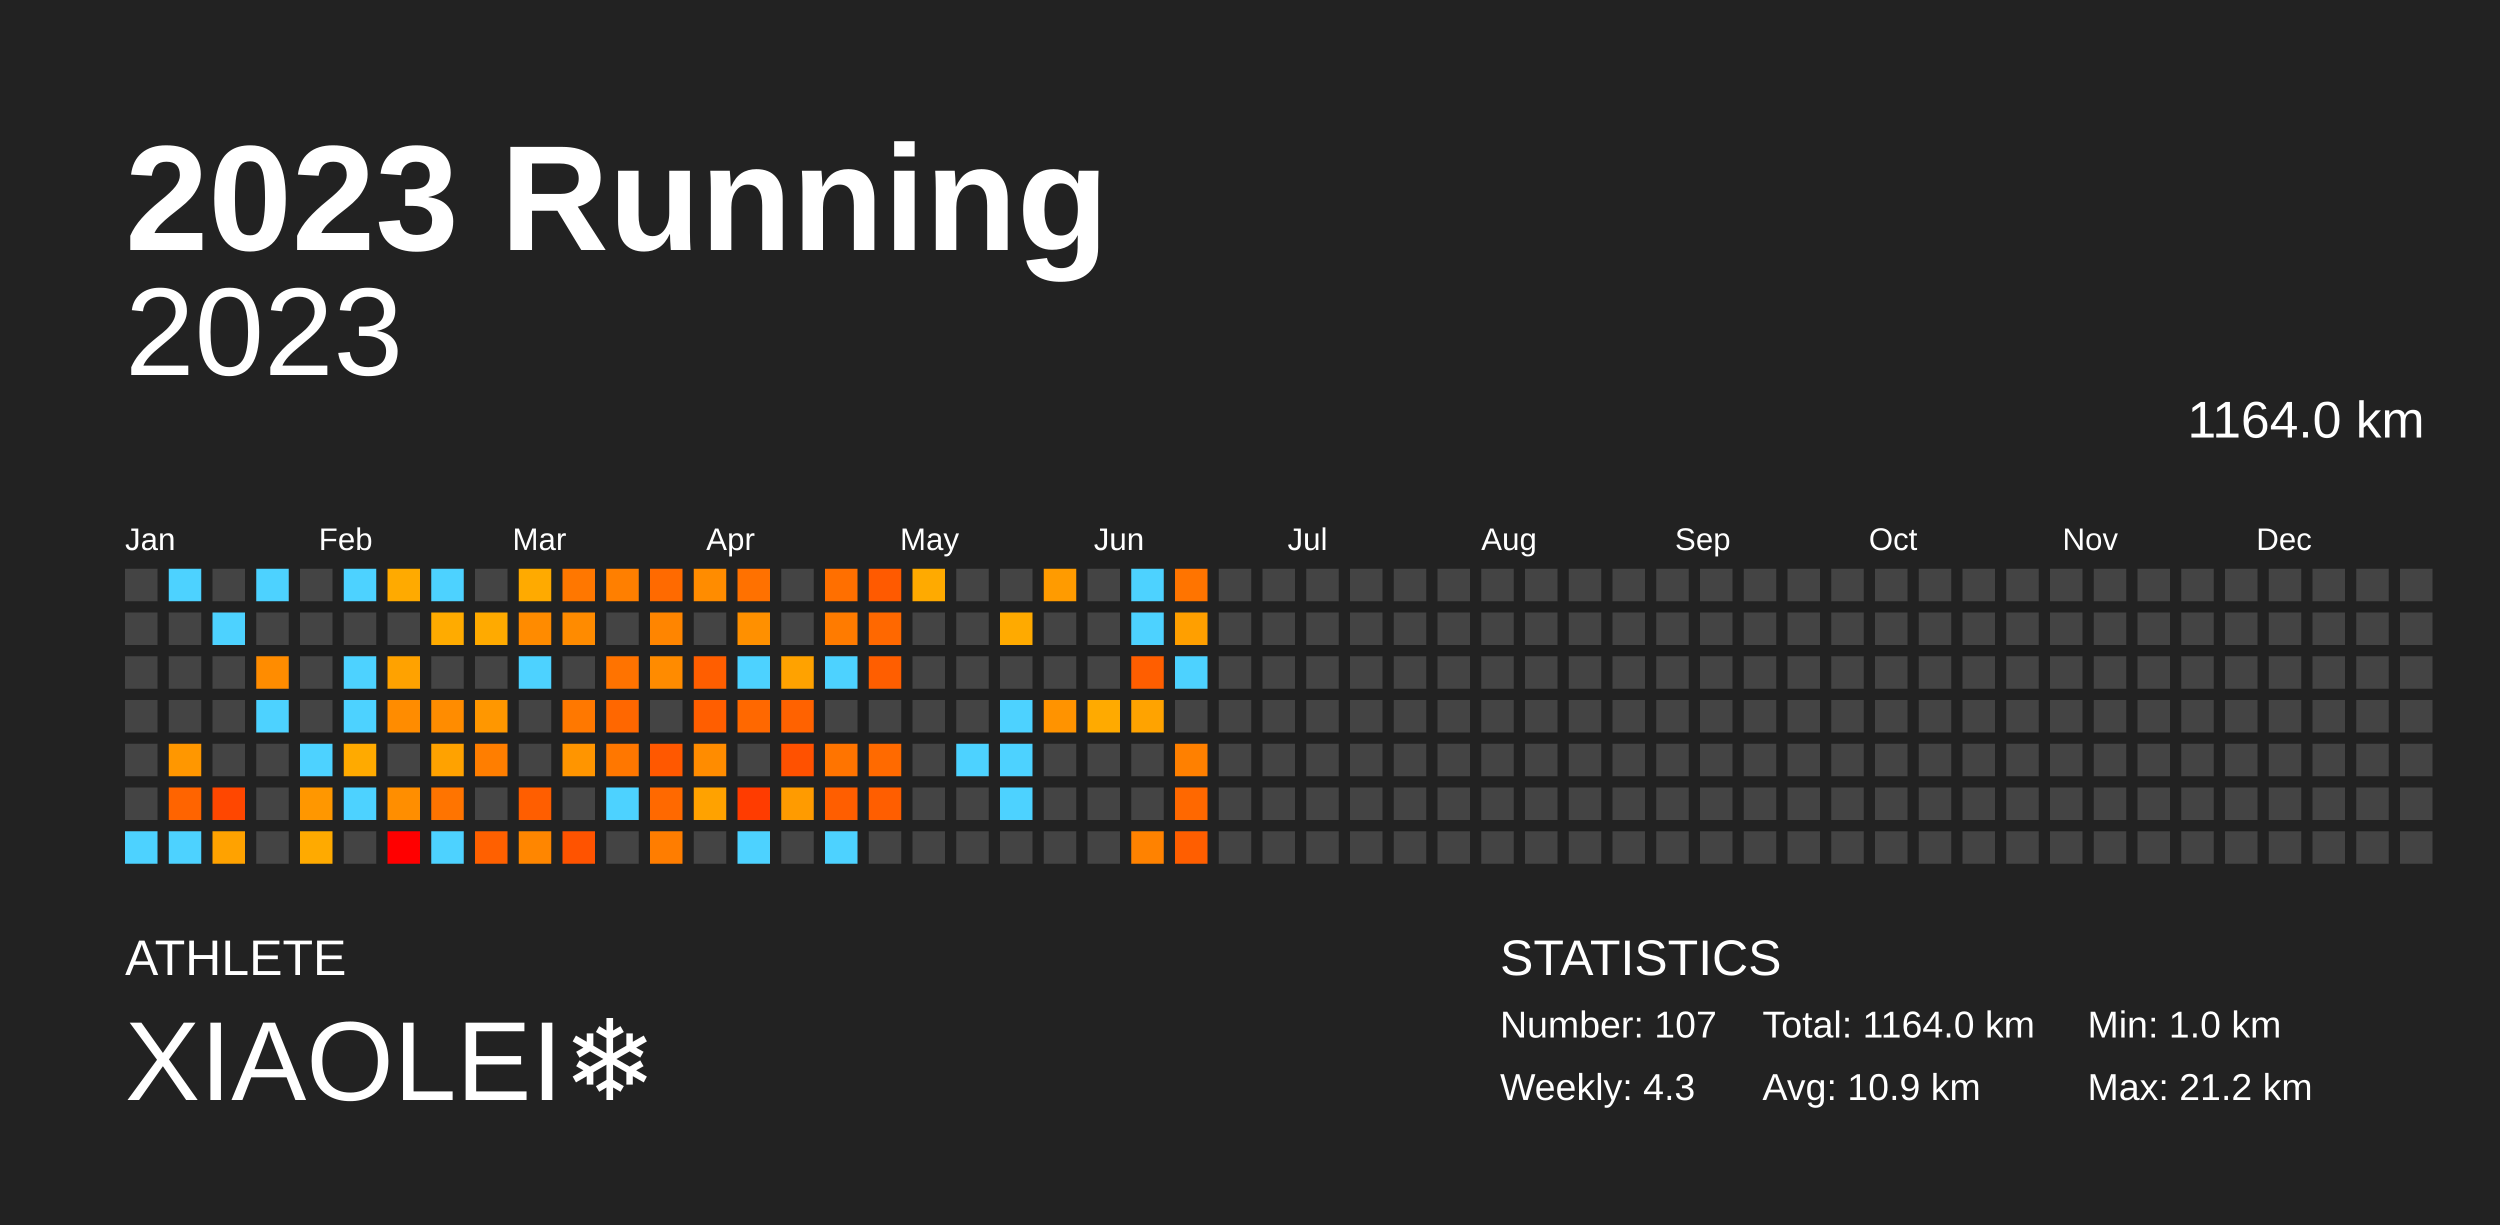
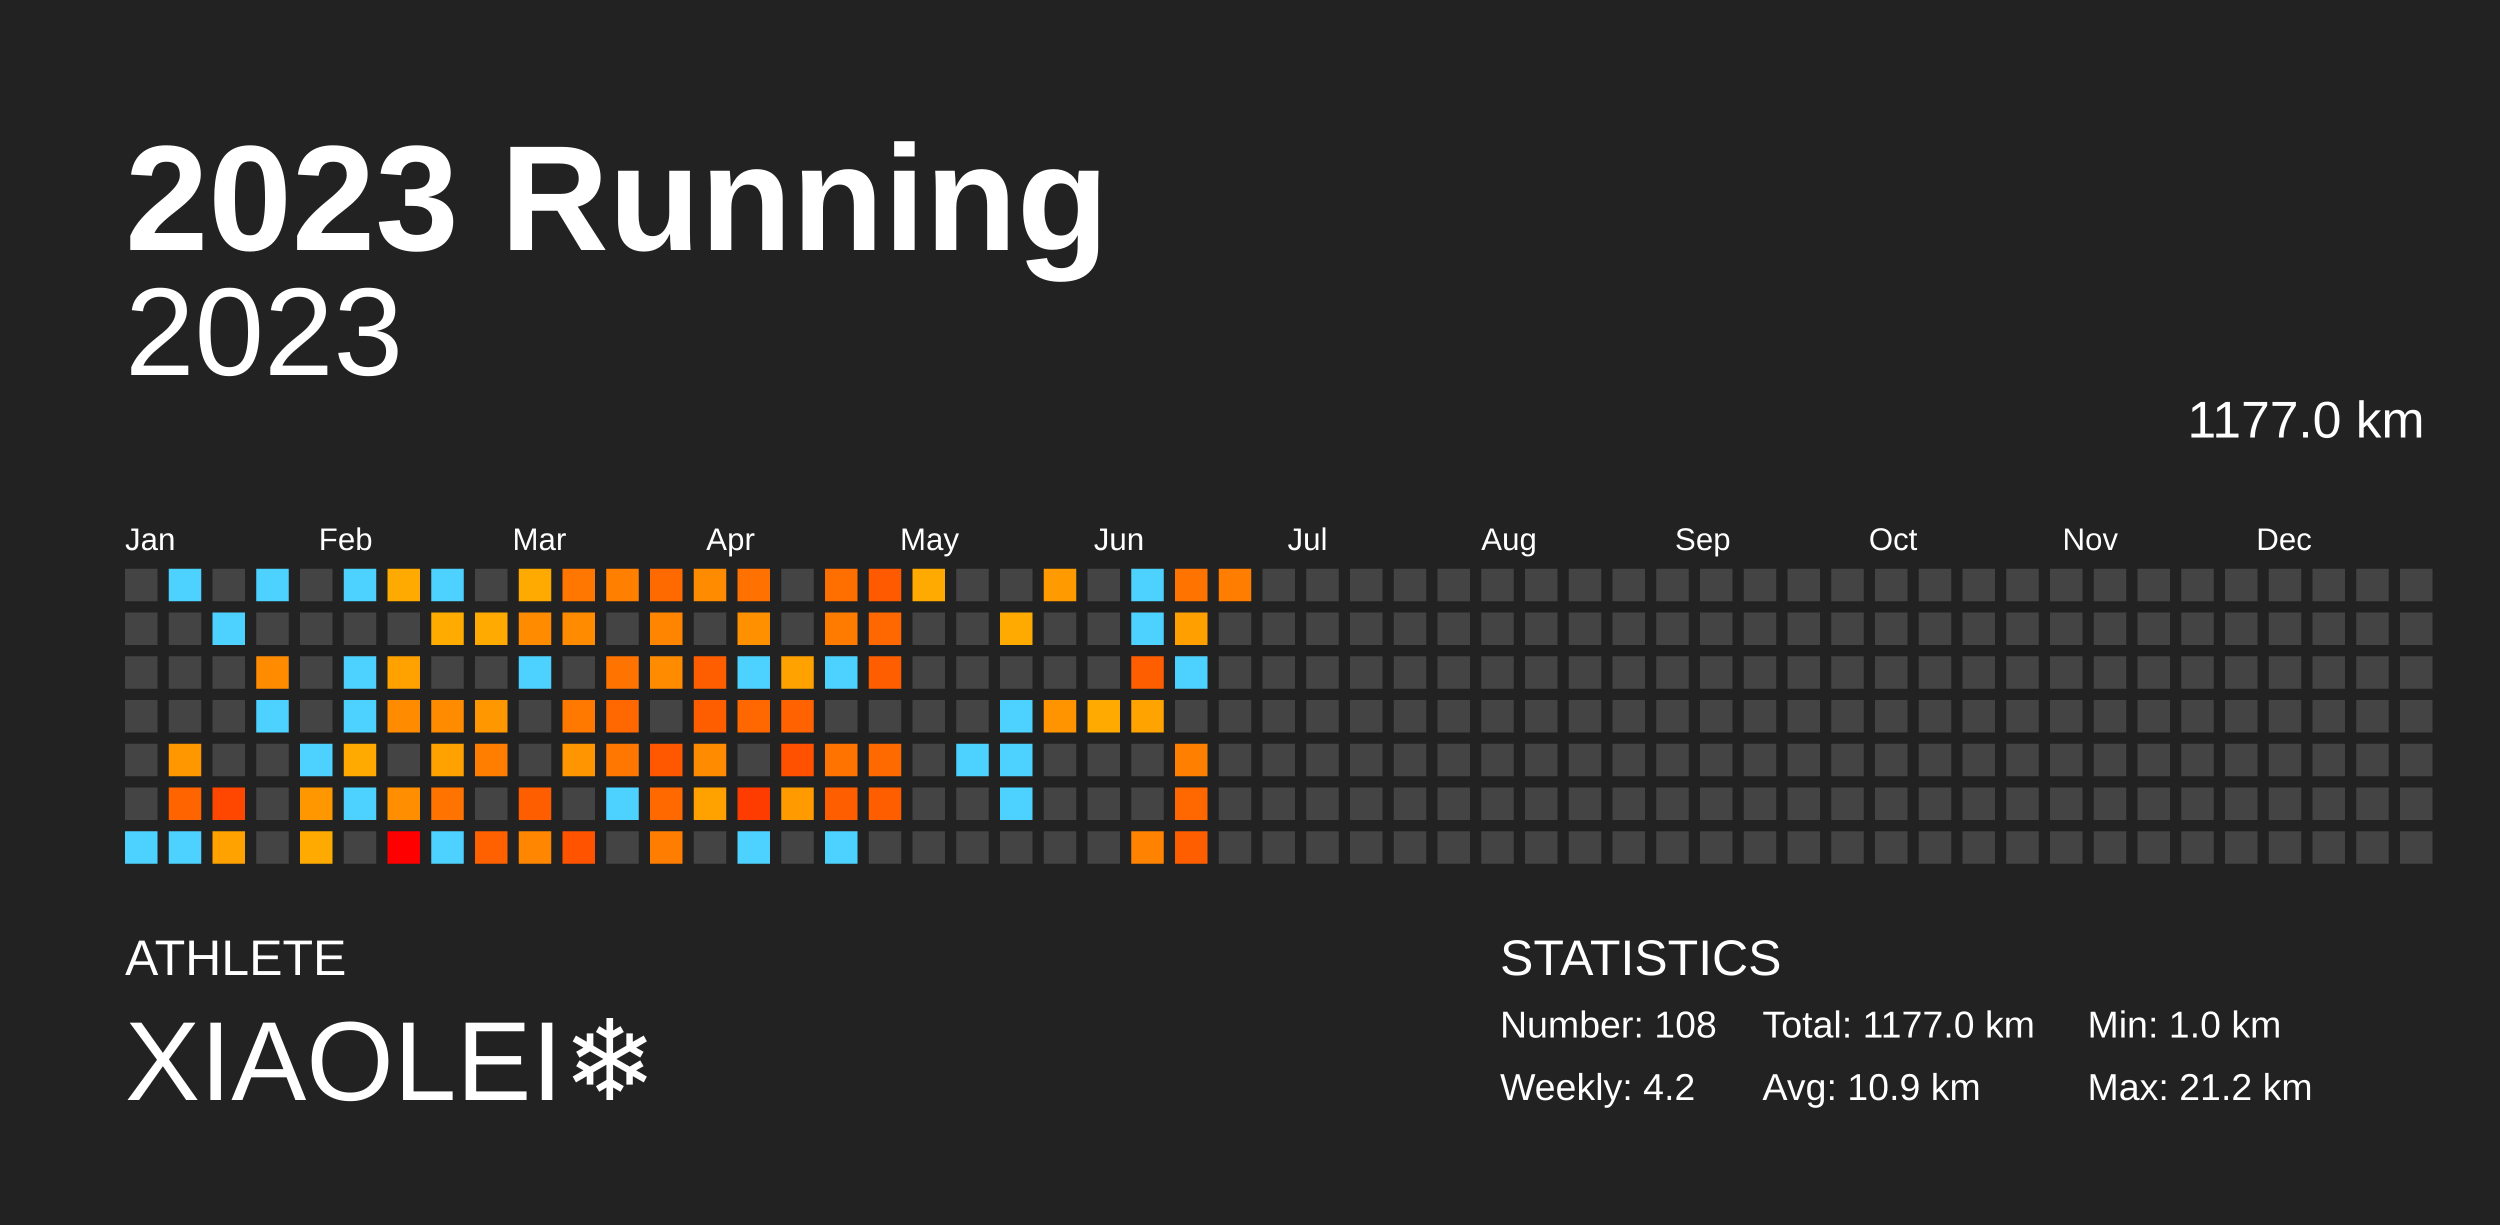
<svg xmlns="http://www.w3.org/2000/svg" baseProfile="full" height="98mm" version="1.1" viewBox="0,0,200,98" width="200mm">
  <defs />
  <rect fill="#222222" height="98" width="200" x="0" y="0" />
  <text fill="#FFFFFF" style="font-size:12px; font-family:Arial; font-weight:bold;" x="10" y="20">2023 Running</text>
  <text fill="#FFFFFF" style="font-size:4px; font-family:Arial" x="10" y="78">ATHLETE</text>
  <text fill="#FFFFFF" style="font-size:9px; font-family:Arial" x="10" y="88">XIAOLEI❄️</text>
  <text fill="#FFFFFF" style="font-size:4px; font-family:Arial" x="120" y="78">STATISTICS</text>
-   <text fill="#FFFFFF" style="font-size:3px; font-family:Arial" x="120" y="83">Number: 107</text>
-   <text fill="#FFFFFF" style="font-size:3px; font-family:Arial" x="120" y="88">Weekly: 4.3</text>
-   <text fill="#FFFFFF" style="font-size:3px; font-family:Arial" x="141" y="83">Total: 1164.0 km</text>
+   <text fill="#FFFFFF" style="font-size:3px; font-family:Arial" x="120" y="83">Number: 108</text>
+   <text fill="#FFFFFF" style="font-size:3px; font-family:Arial" x="120" y="88">Weekly: 4.2</text>
+   <text fill="#FFFFFF" style="font-size:3px; font-family:Arial" x="141" y="83">Total: 1177.0 km</text>
  <text fill="#FFFFFF" style="font-size:3px; font-family:Arial" x="141" y="88">Avg: 10.9 km</text>
  <text fill="#FFFFFF" style="font-size:3px; font-family:Arial" x="167" y="83">Min: 1.0 km</text>
  <text fill="#FFFFFF" style="font-size:3px; font-family:Arial" x="167" y="88">Max: 21.2 km</text>
  <text alignment-baseline="hanging" fill="#FFFFFF" style="font-size:10.0px; font-family:Arial;" x="10" y="30">2023</text>
-   <text alignment-baseline="hanging" fill="#FFFFFF" style="font-size:4.125px; font-family:Arial;" x="175" y="35">1164.0 km</text>
+   <text alignment-baseline="hanging" fill="#FFFFFF" style="font-size:4.125px; font-family:Arial;" x="175" y="35">1177.0 km</text>
  <text fill="#FFFFFF" style="font-size:2.5px; font-family:Arial" x="10.0" y="44">Jan</text>
  <text fill="#FFFFFF" style="font-size:2.5px; font-family:Arial" x="25.5" y="44">Feb</text>
  <text fill="#FFFFFF" style="font-size:2.5px; font-family:Arial" x="41.0" y="44">Mar</text>
  <text fill="#FFFFFF" style="font-size:2.5px; font-family:Arial" x="56.5" y="44">Apr</text>
  <text fill="#FFFFFF" style="font-size:2.5px; font-family:Arial" x="72.0" y="44">May</text>
  <text fill="#FFFFFF" style="font-size:2.5px; font-family:Arial" x="87.5" y="44">Jun</text>
  <text fill="#FFFFFF" style="font-size:2.5px; font-family:Arial" x="103.0" y="44">Jul</text>
  <text fill="#FFFFFF" style="font-size:2.5px; font-family:Arial" x="118.5" y="44">Aug</text>
  <text fill="#FFFFFF" style="font-size:2.5px; font-family:Arial" x="134.0" y="44">Sep</text>
  <text fill="#FFFFFF" style="font-size:2.5px; font-family:Arial" x="149.5" y="44">Oct</text>
  <text fill="#FFFFFF" style="font-size:2.5px; font-family:Arial" x="165.0" y="44">Nov</text>
  <text fill="#FFFFFF" style="font-size:2.5px; font-family:Arial" x="180.5" y="44">Dec</text>
  <rect fill="#444444" height="2.6" width="2.6" x="10.0" y="45.5" />
  <rect fill="#444444" height="2.6" width="2.6" x="10.0" y="49.0" />
  <rect fill="#444444" height="2.6" width="2.6" x="10.0" y="52.5" />
  <rect fill="#444444" height="2.6" width="2.6" x="10.0" y="56.0" />
  <rect fill="#444444" height="2.6" width="2.6" x="10.0" y="59.5" />
  <rect fill="#444444" height="2.6" width="2.6" x="10.0" y="63.0" />
  <rect fill="#4dd2ff" height="2.6" width="2.6" x="10.0" y="66.5" />
  <rect fill="#4dd2ff" height="2.6" width="2.6" x="13.5" y="45.5" />
  <rect fill="#444444" height="2.6" width="2.6" x="13.5" y="49.0" />
  <rect fill="#444444" height="2.6" width="2.6" x="13.5" y="52.5" />
  <rect fill="#444444" height="2.6" width="2.6" x="13.5" y="56.0" />
  <rect fill="#ff9700" height="2.6" width="2.6" x="13.5" y="59.5" />
  <rect fill="#ff6400" height="2.6" width="2.6" x="13.5" y="63.0" />
  <rect fill="#4dd2ff" height="2.6" width="2.6" x="13.5" y="66.5" />
  <rect fill="#444444" height="2.6" width="2.6" x="17.0" y="45.5" />
  <rect fill="#4dd2ff" height="2.6" width="2.6" x="17.0" y="49.0" />
  <rect fill="#444444" height="2.6" width="2.6" x="17.0" y="52.5" />
  <rect fill="#444444" height="2.6" width="2.6" x="17.0" y="56.0" />
  <rect fill="#444444" height="2.6" width="2.6" x="17.0" y="59.5" />
  <rect fill="#ff4700" height="2.6" width="2.6" x="17.0" y="63.0" />
  <rect fill="#ffa200" height="2.6" width="2.6" x="17.0" y="66.5" />
  <rect fill="#4dd2ff" height="2.6" width="2.6" x="20.5" y="45.5" />
  <rect fill="#444444" height="2.6" width="2.6" x="20.5" y="49.0" />
  <rect fill="#ff8c00" height="2.6" width="2.6" x="20.5" y="52.5" />
  <rect fill="#4dd2ff" height="2.6" width="2.6" x="20.5" y="56.0" />
  <rect fill="#444444" height="2.6" width="2.6" x="20.5" y="59.5" />
  <rect fill="#444444" height="2.6" width="2.6" x="20.5" y="63.0" />
  <rect fill="#444444" height="2.6" width="2.6" x="20.5" y="66.5" />
  <rect fill="#444444" height="2.6" width="2.6" x="24.0" y="45.5" />
  <rect fill="#444444" height="2.6" width="2.6" x="24.0" y="49.0" />
  <rect fill="#444444" height="2.6" width="2.6" x="24.0" y="52.5" />
  <rect fill="#444444" height="2.6" width="2.6" x="24.0" y="56.0" />
  <rect fill="#4dd2ff" height="2.6" width="2.6" x="24.0" y="59.5" />
  <rect fill="#ff9700" height="2.6" width="2.6" x="24.0" y="63.0" />
  <rect fill="#ffaa00" height="2.6" width="2.6" x="24.0" y="66.5" />
  <rect fill="#4dd2ff" height="2.6" width="2.6" x="27.5" y="45.5" />
  <rect fill="#444444" height="2.6" width="2.6" x="27.5" y="49.0" />
  <rect fill="#4dd2ff" height="2.6" width="2.6" x="27.5" y="52.5" />
  <rect fill="#4dd2ff" height="2.6" width="2.6" x="27.5" y="56.0" />
  <rect fill="#ffaa00" height="2.6" width="2.6" x="27.5" y="59.5" />
  <rect fill="#4dd2ff" height="2.6" width="2.6" x="27.5" y="63.0" />
  <rect fill="#444444" height="2.6" width="2.6" x="27.5" y="66.5" />
  <rect fill="#ffaa00" height="2.6" width="2.6" x="31.0" y="45.5" />
  <rect fill="#444444" height="2.6" width="2.6" x="31.0" y="49.0" />
  <rect fill="#ffa200" height="2.6" width="2.6" x="31.0" y="52.5" />
  <rect fill="#ff8c00" height="2.6" width="2.6" x="31.0" y="56.0" />
  <rect fill="#444444" height="2.6" width="2.6" x="31.0" y="59.5" />
  <rect fill="#ff8e00" height="2.6" width="2.6" x="31.0" y="63.0" />
  <rect fill="red" height="2.6" width="2.6" x="31.0" y="66.5" />
  <rect fill="#4dd2ff" height="2.6" width="2.6" x="34.5" y="45.5" />
  <rect fill="#ffab00" height="2.6" width="2.6" x="34.5" y="49.0" />
  <rect fill="#444444" height="2.6" width="2.6" x="34.5" y="52.5" />
  <rect fill="#ff8c00" height="2.6" width="2.6" x="34.5" y="56.0" />
  <rect fill="#ffa200" height="2.6" width="2.6" x="34.5" y="59.5" />
  <rect fill="#ff7400" height="2.6" width="2.6" x="34.5" y="63.0" />
  <rect fill="#4dd2ff" height="2.6" width="2.6" x="34.5" y="66.5" />
  <rect fill="#444444" height="2.6" width="2.6" x="38.0" y="45.5" />
  <rect fill="#ffaa00" height="2.6" width="2.6" x="38.0" y="49.0" />
  <rect fill="#444444" height="2.6" width="2.6" x="38.0" y="52.5" />
  <rect fill="#ff9700" height="2.6" width="2.6" x="38.0" y="56.0" />
  <rect fill="#ff7e00" height="2.6" width="2.6" x="38.0" y="59.5" />
  <rect fill="#444444" height="2.6" width="2.6" x="38.0" y="63.0" />
  <rect fill="#ff6000" height="2.6" width="2.6" x="38.0" y="66.5" />
  <rect fill="#ffaa00" height="2.6" width="2.6" x="41.5" y="45.5" />
  <rect fill="#ff8b00" height="2.6" width="2.6" x="41.5" y="49.0" />
  <rect fill="#4dd2ff" height="2.6" width="2.6" x="41.5" y="52.5" />
  <rect fill="#444444" height="2.6" width="2.6" x="41.5" y="56.0" />
  <rect fill="#444444" height="2.6" width="2.6" x="41.5" y="59.5" />
  <rect fill="#ff5e00" height="2.6" width="2.6" x="41.5" y="63.0" />
  <rect fill="#ff8600" height="2.6" width="2.6" x="41.5" y="66.5" />
  <rect fill="#ff7700" height="2.6" width="2.6" x="45.0" y="45.5" />
  <rect fill="#ff8b00" height="2.6" width="2.6" x="45.0" y="49.0" />
  <rect fill="#444444" height="2.6" width="2.6" x="45.0" y="52.5" />
  <rect fill="#ff7800" height="2.6" width="2.6" x="45.0" y="56.0" />
  <rect fill="#ff9500" height="2.6" width="2.6" x="45.0" y="59.5" />
  <rect fill="#444444" height="2.6" width="2.6" x="45.0" y="63.0" />
  <rect fill="#ff5300" height="2.6" width="2.6" x="45.0" y="66.5" />
  <rect fill="#ff7f00" height="2.6" width="2.6" x="48.5" y="45.5" />
  <rect fill="#444444" height="2.6" width="2.6" x="48.5" y="49.0" />
  <rect fill="#ff7300" height="2.6" width="2.6" x="48.5" y="52.5" />
  <rect fill="#ff6700" height="2.6" width="2.6" x="48.5" y="56.0" />
  <rect fill="#ff7700" height="2.6" width="2.6" x="48.5" y="59.5" />
  <rect fill="#4dd2ff" height="2.6" width="2.6" x="48.5" y="63.0" />
  <rect fill="#444444" height="2.6" width="2.6" x="48.5" y="66.5" />
  <rect fill="#ff6a00" height="2.6" width="2.6" x="52.0" y="45.5" />
  <rect fill="#ff8500" height="2.6" width="2.6" x="52.0" y="49.0" />
  <rect fill="#ff8b00" height="2.6" width="2.6" x="52.0" y="52.5" />
  <rect fill="#444444" height="2.6" width="2.6" x="52.0" y="56.0" />
  <rect fill="#ff5800" height="2.6" width="2.6" x="52.0" y="59.5" />
  <rect fill="#ff6900" height="2.6" width="2.6" x="52.0" y="63.0" />
  <rect fill="#ff7d00" height="2.6" width="2.6" x="52.0" y="66.5" />
  <rect fill="#ff8c00" height="2.6" width="2.6" x="55.5" y="45.5" />
  <rect fill="#444444" height="2.6" width="2.6" x="55.5" y="49.0" />
  <rect fill="#ff5e00" height="2.6" width="2.6" x="55.5" y="52.5" />
  <rect fill="#ff5e00" height="2.6" width="2.6" x="55.5" y="56.0" />
  <rect fill="#ff8c00" height="2.6" width="2.6" x="55.5" y="59.5" />
  <rect fill="#ffa200" height="2.6" width="2.6" x="55.5" y="63.0" />
  <rect fill="#444444" height="2.6" width="2.6" x="55.5" y="66.5" />
  <rect fill="#ff7100" height="2.6" width="2.6" x="59.0" y="45.5" />
  <rect fill="#ff9000" height="2.6" width="2.6" x="59.0" y="49.0" />
  <rect fill="#4dd2ff" height="2.6" width="2.6" x="59.0" y="52.5" />
  <rect fill="#ff6800" height="2.6" width="2.6" x="59.0" y="56.0" />
  <rect fill="#444444" height="2.6" width="2.6" x="59.0" y="59.5" />
  <rect fill="#ff3c00" height="2.6" width="2.6" x="59.0" y="63.0" />
  <rect fill="#4dd2ff" height="2.6" width="2.6" x="59.0" y="66.5" />
  <rect fill="#444444" height="2.6" width="2.6" x="62.5" y="45.5" />
  <rect fill="#444444" height="2.6" width="2.6" x="62.5" y="49.0" />
  <rect fill="#ffa200" height="2.6" width="2.6" x="62.5" y="52.5" />
  <rect fill="#ff6200" height="2.6" width="2.6" x="62.5" y="56.0" />
  <rect fill="#ff5100" height="2.6" width="2.6" x="62.5" y="59.5" />
  <rect fill="#ff9b00" height="2.6" width="2.6" x="62.5" y="63.0" />
  <rect fill="#444444" height="2.6" width="2.6" x="62.5" y="66.5" />
  <rect fill="#ff6f00" height="2.6" width="2.6" x="66.0" y="45.5" />
  <rect fill="#ff7b00" height="2.6" width="2.6" x="66.0" y="49.0" />
  <rect fill="#4dd2ff" height="2.6" width="2.6" x="66.0" y="52.5" />
  <rect fill="#444444" height="2.6" width="2.6" x="66.0" y="56.0" />
  <rect fill="#ff7400" height="2.6" width="2.6" x="66.0" y="59.5" />
  <rect fill="#ff5e00" height="2.6" width="2.6" x="66.0" y="63.0" />
  <rect fill="#4dd2ff" height="2.6" width="2.6" x="66.0" y="66.5" />
  <rect fill="#ff5a00" height="2.6" width="2.6" x="69.5" y="45.5" />
  <rect fill="#ff6800" height="2.6" width="2.6" x="69.5" y="49.0" />
  <rect fill="#ff5e00" height="2.6" width="2.6" x="69.5" y="52.5" />
  <rect fill="#444444" height="2.6" width="2.6" x="69.5" y="56.0" />
  <rect fill="#ff6a00" height="2.6" width="2.6" x="69.5" y="59.5" />
  <rect fill="#ff5e00" height="2.6" width="2.6" x="69.5" y="63.0" />
  <rect fill="#444444" height="2.6" width="2.6" x="69.5" y="66.5" />
  <rect fill="#ffaa00" height="2.6" width="2.6" x="73.0" y="45.5" />
  <rect fill="#444444" height="2.6" width="2.6" x="73.0" y="49.0" />
  <rect fill="#444444" height="2.6" width="2.6" x="73.0" y="52.5" />
  <rect fill="#444444" height="2.6" width="2.6" x="73.0" y="56.0" />
  <rect fill="#444444" height="2.6" width="2.6" x="73.0" y="59.5" />
  <rect fill="#444444" height="2.6" width="2.6" x="73.0" y="63.0" />
  <rect fill="#444444" height="2.6" width="2.6" x="73.0" y="66.5" />
  <rect fill="#444444" height="2.6" width="2.6" x="76.5" y="45.5" />
  <rect fill="#444444" height="2.6" width="2.6" x="76.5" y="49.0" />
  <rect fill="#444444" height="2.6" width="2.6" x="76.5" y="52.5" />
  <rect fill="#444444" height="2.6" width="2.6" x="76.5" y="56.0" />
  <rect fill="#4dd2ff" height="2.6" width="2.6" x="76.5" y="59.5" />
  <rect fill="#444444" height="2.6" width="2.6" x="76.5" y="63.0" />
  <rect fill="#444444" height="2.6" width="2.6" x="76.5" y="66.5" />
  <rect fill="#444444" height="2.6" width="2.6" x="80.0" y="45.5" />
  <rect fill="#ffaa00" height="2.6" width="2.6" x="80.0" y="49.0" />
  <rect fill="#444444" height="2.6" width="2.6" x="80.0" y="52.5" />
  <rect fill="#4dd2ff" height="2.6" width="2.6" x="80.0" y="56.0" />
  <rect fill="#4dd2ff" height="2.6" width="2.6" x="80.0" y="59.5" />
  <rect fill="#4dd2ff" height="2.6" width="2.6" x="80.0" y="63.0" />
  <rect fill="#444444" height="2.6" width="2.6" x="80.0" y="66.5" />
  <rect fill="#ff9b00" height="2.6" width="2.6" x="83.5" y="45.5" />
  <rect fill="#444444" height="2.6" width="2.6" x="83.5" y="49.0" />
  <rect fill="#444444" height="2.6" width="2.6" x="83.5" y="52.5" />
  <rect fill="#ff9300" height="2.6" width="2.6" x="83.5" y="56.0" />
  <rect fill="#444444" height="2.6" width="2.6" x="83.5" y="59.5" />
  <rect fill="#444444" height="2.6" width="2.6" x="83.5" y="63.0" />
  <rect fill="#444444" height="2.6" width="2.6" x="83.5" y="66.5" />
  <rect fill="#444444" height="2.6" width="2.6" x="87.0" y="45.5" />
  <rect fill="#444444" height="2.6" width="2.6" x="87.0" y="49.0" />
  <rect fill="#444444" height="2.6" width="2.6" x="87.0" y="52.5" />
  <rect fill="#ffaa00" height="2.6" width="2.6" x="87.0" y="56.0" />
  <rect fill="#444444" height="2.6" width="2.6" x="87.0" y="59.5" />
  <rect fill="#444444" height="2.6" width="2.6" x="87.0" y="63.0" />
  <rect fill="#444444" height="2.6" width="2.6" x="87.0" y="66.5" />
  <rect fill="#4dd2ff" height="2.6" width="2.6" x="90.5" y="45.5" />
  <rect fill="#4dd2ff" height="2.6" width="2.6" x="90.5" y="49.0" />
  <rect fill="#ff5e00" height="2.6" width="2.6" x="90.5" y="52.5" />
  <rect fill="#ffa300" height="2.6" width="2.6" x="90.5" y="56.0" />
  <rect fill="#444444" height="2.6" width="2.6" x="90.5" y="59.5" />
  <rect fill="#444444" height="2.6" width="2.6" x="90.5" y="63.0" />
  <rect fill="#ff8200" height="2.6" width="2.6" x="90.5" y="66.5" />
  <rect fill="#ff7400" height="2.6" width="2.6" x="94.0" y="45.5" />
  <rect fill="#ff9f00" height="2.6" width="2.6" x="94.0" y="49.0" />
  <rect fill="#4dd2ff" height="2.6" width="2.6" x="94.0" y="52.5" />
  <rect fill="#444444" height="2.6" width="2.6" x="94.0" y="56.0" />
  <rect fill="#ff8000" height="2.6" width="2.6" x="94.0" y="59.5" />
  <rect fill="#ff6800" height="2.6" width="2.6" x="94.0" y="63.0" />
  <rect fill="#ff5e00" height="2.6" width="2.6" x="94.0" y="66.5" />
-   <rect fill="#444444" height="2.6" width="2.6" x="97.5" y="45.5" />
+   <rect fill="#ff7d00" height="2.6" width="2.6" x="97.5" y="45.5" />
  <rect fill="#444444" height="2.6" width="2.6" x="97.5" y="49.0" />
  <rect fill="#444444" height="2.6" width="2.6" x="97.5" y="52.5" />
  <rect fill="#444444" height="2.6" width="2.6" x="97.5" y="56.0" />
  <rect fill="#444444" height="2.6" width="2.6" x="97.5" y="59.5" />
  <rect fill="#444444" height="2.6" width="2.6" x="97.5" y="63.0" />
  <rect fill="#444444" height="2.6" width="2.6" x="97.5" y="66.5" />
  <rect fill="#444444" height="2.6" width="2.6" x="101.0" y="45.5" />
  <rect fill="#444444" height="2.6" width="2.6" x="101.0" y="49.0" />
  <rect fill="#444444" height="2.6" width="2.6" x="101.0" y="52.5" />
  <rect fill="#444444" height="2.6" width="2.6" x="101.0" y="56.0" />
  <rect fill="#444444" height="2.6" width="2.6" x="101.0" y="59.5" />
  <rect fill="#444444" height="2.6" width="2.6" x="101.0" y="63.0" />
  <rect fill="#444444" height="2.6" width="2.6" x="101.0" y="66.5" />
  <rect fill="#444444" height="2.6" width="2.6" x="104.5" y="45.5" />
  <rect fill="#444444" height="2.6" width="2.6" x="104.5" y="49.0" />
  <rect fill="#444444" height="2.6" width="2.6" x="104.5" y="52.5" />
  <rect fill="#444444" height="2.6" width="2.6" x="104.5" y="56.0" />
  <rect fill="#444444" height="2.6" width="2.6" x="104.5" y="59.5" />
  <rect fill="#444444" height="2.6" width="2.6" x="104.5" y="63.0" />
  <rect fill="#444444" height="2.6" width="2.6" x="104.5" y="66.5" />
  <rect fill="#444444" height="2.6" width="2.6" x="108.0" y="45.5" />
  <rect fill="#444444" height="2.6" width="2.6" x="108.0" y="49.0" />
  <rect fill="#444444" height="2.6" width="2.6" x="108.0" y="52.5" />
  <rect fill="#444444" height="2.6" width="2.6" x="108.0" y="56.0" />
  <rect fill="#444444" height="2.6" width="2.6" x="108.0" y="59.5" />
  <rect fill="#444444" height="2.6" width="2.6" x="108.0" y="63.0" />
  <rect fill="#444444" height="2.6" width="2.6" x="108.0" y="66.5" />
  <rect fill="#444444" height="2.6" width="2.6" x="111.5" y="45.5" />
  <rect fill="#444444" height="2.6" width="2.6" x="111.5" y="49.0" />
  <rect fill="#444444" height="2.6" width="2.6" x="111.5" y="52.5" />
  <rect fill="#444444" height="2.6" width="2.6" x="111.5" y="56.0" />
  <rect fill="#444444" height="2.6" width="2.6" x="111.5" y="59.5" />
  <rect fill="#444444" height="2.6" width="2.6" x="111.5" y="63.0" />
  <rect fill="#444444" height="2.6" width="2.6" x="111.5" y="66.5" />
  <rect fill="#444444" height="2.6" width="2.6" x="115.0" y="45.5" />
  <rect fill="#444444" height="2.6" width="2.6" x="115.0" y="49.0" />
  <rect fill="#444444" height="2.6" width="2.6" x="115.0" y="52.5" />
  <rect fill="#444444" height="2.6" width="2.6" x="115.0" y="56.0" />
  <rect fill="#444444" height="2.6" width="2.6" x="115.0" y="59.5" />
  <rect fill="#444444" height="2.6" width="2.6" x="115.0" y="63.0" />
  <rect fill="#444444" height="2.6" width="2.6" x="115.0" y="66.5" />
  <rect fill="#444444" height="2.6" width="2.6" x="118.5" y="45.5" />
  <rect fill="#444444" height="2.6" width="2.6" x="118.5" y="49.0" />
  <rect fill="#444444" height="2.6" width="2.6" x="118.5" y="52.5" />
  <rect fill="#444444" height="2.6" width="2.6" x="118.5" y="56.0" />
  <rect fill="#444444" height="2.6" width="2.6" x="118.5" y="59.5" />
  <rect fill="#444444" height="2.6" width="2.6" x="118.5" y="63.0" />
  <rect fill="#444444" height="2.6" width="2.6" x="118.5" y="66.5" />
  <rect fill="#444444" height="2.6" width="2.6" x="122.0" y="45.5" />
  <rect fill="#444444" height="2.6" width="2.6" x="122.0" y="49.0" />
  <rect fill="#444444" height="2.6" width="2.6" x="122.0" y="52.5" />
  <rect fill="#444444" height="2.6" width="2.6" x="122.0" y="56.0" />
  <rect fill="#444444" height="2.6" width="2.6" x="122.0" y="59.5" />
  <rect fill="#444444" height="2.6" width="2.6" x="122.0" y="63.0" />
  <rect fill="#444444" height="2.6" width="2.6" x="122.0" y="66.5" />
  <rect fill="#444444" height="2.6" width="2.6" x="125.5" y="45.5" />
  <rect fill="#444444" height="2.6" width="2.6" x="125.5" y="49.0" />
  <rect fill="#444444" height="2.6" width="2.6" x="125.5" y="52.5" />
  <rect fill="#444444" height="2.6" width="2.6" x="125.5" y="56.0" />
  <rect fill="#444444" height="2.6" width="2.6" x="125.5" y="59.5" />
  <rect fill="#444444" height="2.6" width="2.6" x="125.5" y="63.0" />
  <rect fill="#444444" height="2.6" width="2.6" x="125.5" y="66.5" />
  <rect fill="#444444" height="2.6" width="2.6" x="129.0" y="45.5" />
  <rect fill="#444444" height="2.6" width="2.6" x="129.0" y="49.0" />
  <rect fill="#444444" height="2.6" width="2.6" x="129.0" y="52.5" />
  <rect fill="#444444" height="2.6" width="2.6" x="129.0" y="56.0" />
  <rect fill="#444444" height="2.6" width="2.6" x="129.0" y="59.5" />
  <rect fill="#444444" height="2.6" width="2.6" x="129.0" y="63.0" />
  <rect fill="#444444" height="2.6" width="2.6" x="129.0" y="66.5" />
  <rect fill="#444444" height="2.6" width="2.6" x="132.5" y="45.5" />
  <rect fill="#444444" height="2.6" width="2.6" x="132.5" y="49.0" />
  <rect fill="#444444" height="2.6" width="2.6" x="132.5" y="52.5" />
  <rect fill="#444444" height="2.6" width="2.6" x="132.5" y="56.0" />
  <rect fill="#444444" height="2.6" width="2.6" x="132.5" y="59.5" />
  <rect fill="#444444" height="2.6" width="2.6" x="132.5" y="63.0" />
  <rect fill="#444444" height="2.6" width="2.6" x="132.5" y="66.5" />
  <rect fill="#444444" height="2.6" width="2.6" x="136.0" y="45.5" />
  <rect fill="#444444" height="2.6" width="2.6" x="136.0" y="49.0" />
  <rect fill="#444444" height="2.6" width="2.6" x="136.0" y="52.5" />
  <rect fill="#444444" height="2.6" width="2.6" x="136.0" y="56.0" />
  <rect fill="#444444" height="2.6" width="2.6" x="136.0" y="59.5" />
  <rect fill="#444444" height="2.6" width="2.6" x="136.0" y="63.0" />
  <rect fill="#444444" height="2.6" width="2.6" x="136.0" y="66.5" />
  <rect fill="#444444" height="2.6" width="2.6" x="139.5" y="45.5" />
  <rect fill="#444444" height="2.6" width="2.6" x="139.5" y="49.0" />
  <rect fill="#444444" height="2.6" width="2.6" x="139.5" y="52.5" />
  <rect fill="#444444" height="2.6" width="2.6" x="139.5" y="56.0" />
  <rect fill="#444444" height="2.6" width="2.6" x="139.5" y="59.5" />
  <rect fill="#444444" height="2.6" width="2.6" x="139.5" y="63.0" />
  <rect fill="#444444" height="2.6" width="2.6" x="139.5" y="66.5" />
  <rect fill="#444444" height="2.6" width="2.6" x="143.0" y="45.5" />
  <rect fill="#444444" height="2.6" width="2.6" x="143.0" y="49.0" />
  <rect fill="#444444" height="2.6" width="2.6" x="143.0" y="52.5" />
  <rect fill="#444444" height="2.6" width="2.6" x="143.0" y="56.0" />
  <rect fill="#444444" height="2.6" width="2.6" x="143.0" y="59.5" />
  <rect fill="#444444" height="2.6" width="2.6" x="143.0" y="63.0" />
  <rect fill="#444444" height="2.6" width="2.6" x="143.0" y="66.5" />
  <rect fill="#444444" height="2.6" width="2.6" x="146.5" y="45.5" />
  <rect fill="#444444" height="2.6" width="2.6" x="146.5" y="49.0" />
  <rect fill="#444444" height="2.6" width="2.6" x="146.5" y="52.5" />
  <rect fill="#444444" height="2.6" width="2.6" x="146.5" y="56.0" />
  <rect fill="#444444" height="2.6" width="2.6" x="146.5" y="59.5" />
  <rect fill="#444444" height="2.6" width="2.6" x="146.5" y="63.0" />
  <rect fill="#444444" height="2.6" width="2.6" x="146.5" y="66.5" />
  <rect fill="#444444" height="2.6" width="2.6" x="150.0" y="45.5" />
  <rect fill="#444444" height="2.6" width="2.6" x="150.0" y="49.0" />
  <rect fill="#444444" height="2.6" width="2.6" x="150.0" y="52.5" />
  <rect fill="#444444" height="2.6" width="2.6" x="150.0" y="56.0" />
  <rect fill="#444444" height="2.6" width="2.6" x="150.0" y="59.5" />
  <rect fill="#444444" height="2.6" width="2.6" x="150.0" y="63.0" />
  <rect fill="#444444" height="2.6" width="2.6" x="150.0" y="66.5" />
  <rect fill="#444444" height="2.6" width="2.6" x="153.5" y="45.5" />
  <rect fill="#444444" height="2.6" width="2.6" x="153.5" y="49.0" />
  <rect fill="#444444" height="2.6" width="2.6" x="153.5" y="52.5" />
  <rect fill="#444444" height="2.6" width="2.6" x="153.5" y="56.0" />
  <rect fill="#444444" height="2.6" width="2.6" x="153.5" y="59.5" />
  <rect fill="#444444" height="2.6" width="2.6" x="153.5" y="63.0" />
  <rect fill="#444444" height="2.6" width="2.6" x="153.5" y="66.5" />
  <rect fill="#444444" height="2.6" width="2.6" x="157.0" y="45.5" />
  <rect fill="#444444" height="2.6" width="2.6" x="157.0" y="49.0" />
  <rect fill="#444444" height="2.6" width="2.6" x="157.0" y="52.5" />
  <rect fill="#444444" height="2.6" width="2.6" x="157.0" y="56.0" />
  <rect fill="#444444" height="2.6" width="2.6" x="157.0" y="59.5" />
  <rect fill="#444444" height="2.6" width="2.6" x="157.0" y="63.0" />
  <rect fill="#444444" height="2.6" width="2.6" x="157.0" y="66.5" />
  <rect fill="#444444" height="2.6" width="2.6" x="160.5" y="45.5" />
  <rect fill="#444444" height="2.6" width="2.6" x="160.5" y="49.0" />
  <rect fill="#444444" height="2.6" width="2.6" x="160.5" y="52.5" />
  <rect fill="#444444" height="2.6" width="2.6" x="160.5" y="56.0" />
  <rect fill="#444444" height="2.6" width="2.6" x="160.5" y="59.5" />
  <rect fill="#444444" height="2.6" width="2.6" x="160.5" y="63.0" />
  <rect fill="#444444" height="2.6" width="2.6" x="160.5" y="66.5" />
  <rect fill="#444444" height="2.6" width="2.6" x="164.0" y="45.5" />
  <rect fill="#444444" height="2.6" width="2.6" x="164.0" y="49.0" />
  <rect fill="#444444" height="2.6" width="2.6" x="164.0" y="52.5" />
  <rect fill="#444444" height="2.6" width="2.6" x="164.0" y="56.0" />
  <rect fill="#444444" height="2.6" width="2.6" x="164.0" y="59.5" />
  <rect fill="#444444" height="2.6" width="2.6" x="164.0" y="63.0" />
  <rect fill="#444444" height="2.6" width="2.6" x="164.0" y="66.5" />
  <rect fill="#444444" height="2.6" width="2.6" x="167.5" y="45.5" />
  <rect fill="#444444" height="2.6" width="2.6" x="167.5" y="49.0" />
  <rect fill="#444444" height="2.6" width="2.6" x="167.5" y="52.5" />
  <rect fill="#444444" height="2.6" width="2.6" x="167.5" y="56.0" />
  <rect fill="#444444" height="2.6" width="2.6" x="167.5" y="59.5" />
  <rect fill="#444444" height="2.6" width="2.6" x="167.5" y="63.0" />
  <rect fill="#444444" height="2.6" width="2.6" x="167.5" y="66.5" />
  <rect fill="#444444" height="2.6" width="2.6" x="171.0" y="45.5" />
  <rect fill="#444444" height="2.6" width="2.6" x="171.0" y="49.0" />
  <rect fill="#444444" height="2.6" width="2.6" x="171.0" y="52.5" />
  <rect fill="#444444" height="2.6" width="2.6" x="171.0" y="56.0" />
  <rect fill="#444444" height="2.6" width="2.6" x="171.0" y="59.5" />
  <rect fill="#444444" height="2.6" width="2.6" x="171.0" y="63.0" />
  <rect fill="#444444" height="2.6" width="2.6" x="171.0" y="66.5" />
  <rect fill="#444444" height="2.6" width="2.6" x="174.5" y="45.5" />
  <rect fill="#444444" height="2.6" width="2.6" x="174.5" y="49.0" />
  <rect fill="#444444" height="2.6" width="2.6" x="174.5" y="52.5" />
  <rect fill="#444444" height="2.6" width="2.6" x="174.5" y="56.0" />
  <rect fill="#444444" height="2.6" width="2.6" x="174.5" y="59.5" />
  <rect fill="#444444" height="2.6" width="2.6" x="174.5" y="63.0" />
  <rect fill="#444444" height="2.6" width="2.6" x="174.5" y="66.5" />
  <rect fill="#444444" height="2.6" width="2.6" x="178.0" y="45.5" />
  <rect fill="#444444" height="2.6" width="2.6" x="178.0" y="49.0" />
  <rect fill="#444444" height="2.6" width="2.6" x="178.0" y="52.5" />
  <rect fill="#444444" height="2.6" width="2.6" x="178.0" y="56.0" />
  <rect fill="#444444" height="2.6" width="2.6" x="178.0" y="59.5" />
  <rect fill="#444444" height="2.6" width="2.6" x="178.0" y="63.0" />
  <rect fill="#444444" height="2.6" width="2.6" x="178.0" y="66.5" />
  <rect fill="#444444" height="2.6" width="2.6" x="181.5" y="45.5" />
  <rect fill="#444444" height="2.6" width="2.6" x="181.5" y="49.0" />
  <rect fill="#444444" height="2.6" width="2.6" x="181.5" y="52.5" />
  <rect fill="#444444" height="2.6" width="2.6" x="181.5" y="56.0" />
  <rect fill="#444444" height="2.6" width="2.6" x="181.5" y="59.5" />
  <rect fill="#444444" height="2.6" width="2.6" x="181.5" y="63.0" />
  <rect fill="#444444" height="2.6" width="2.6" x="181.5" y="66.5" />
  <rect fill="#444444" height="2.6" width="2.6" x="185.0" y="45.5" />
  <rect fill="#444444" height="2.6" width="2.6" x="185.0" y="49.0" />
  <rect fill="#444444" height="2.6" width="2.6" x="185.0" y="52.5" />
  <rect fill="#444444" height="2.6" width="2.6" x="185.0" y="56.0" />
  <rect fill="#444444" height="2.6" width="2.6" x="185.0" y="59.5" />
  <rect fill="#444444" height="2.6" width="2.6" x="185.0" y="63.0" />
  <rect fill="#444444" height="2.6" width="2.6" x="185.0" y="66.5" />
  <rect fill="#444444" height="2.6" width="2.6" x="188.5" y="45.5" />
  <rect fill="#444444" height="2.6" width="2.6" x="188.5" y="49.0" />
  <rect fill="#444444" height="2.6" width="2.6" x="188.5" y="52.5" />
  <rect fill="#444444" height="2.6" width="2.6" x="188.5" y="56.0" />
  <rect fill="#444444" height="2.6" width="2.6" x="188.5" y="59.5" />
  <rect fill="#444444" height="2.6" width="2.6" x="188.5" y="63.0" />
  <rect fill="#444444" height="2.6" width="2.6" x="188.5" y="66.5" />
  <rect fill="#444444" height="2.6" width="2.6" x="192.0" y="45.5" />
  <rect fill="#444444" height="2.6" width="2.6" x="192.0" y="49.0" />
  <rect fill="#444444" height="2.6" width="2.6" x="192.0" y="52.5" />
  <rect fill="#444444" height="2.6" width="2.6" x="192.0" y="56.0" />
  <rect fill="#444444" height="2.6" width="2.6" x="192.0" y="59.5" />
  <rect fill="#444444" height="2.6" width="2.6" x="192.0" y="63.0" />
  <rect fill="#444444" height="2.6" width="2.6" x="192.0" y="66.5" />
</svg>
